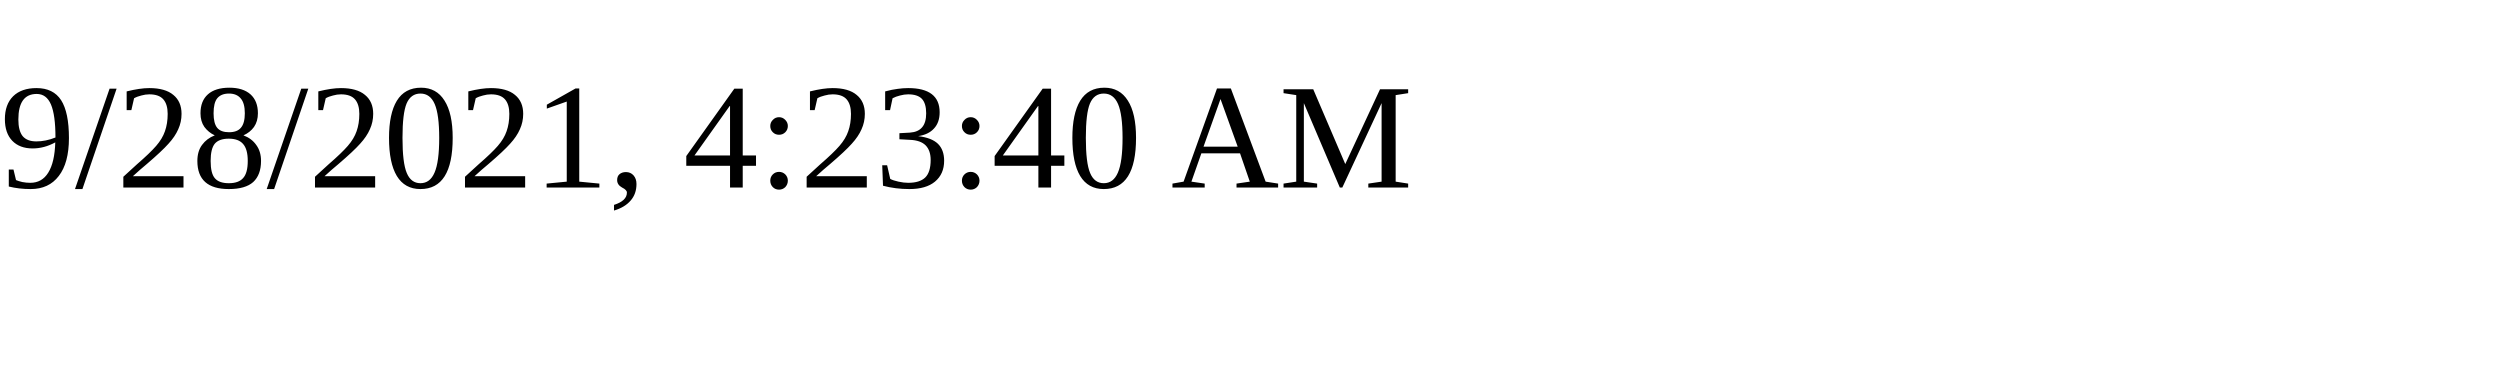
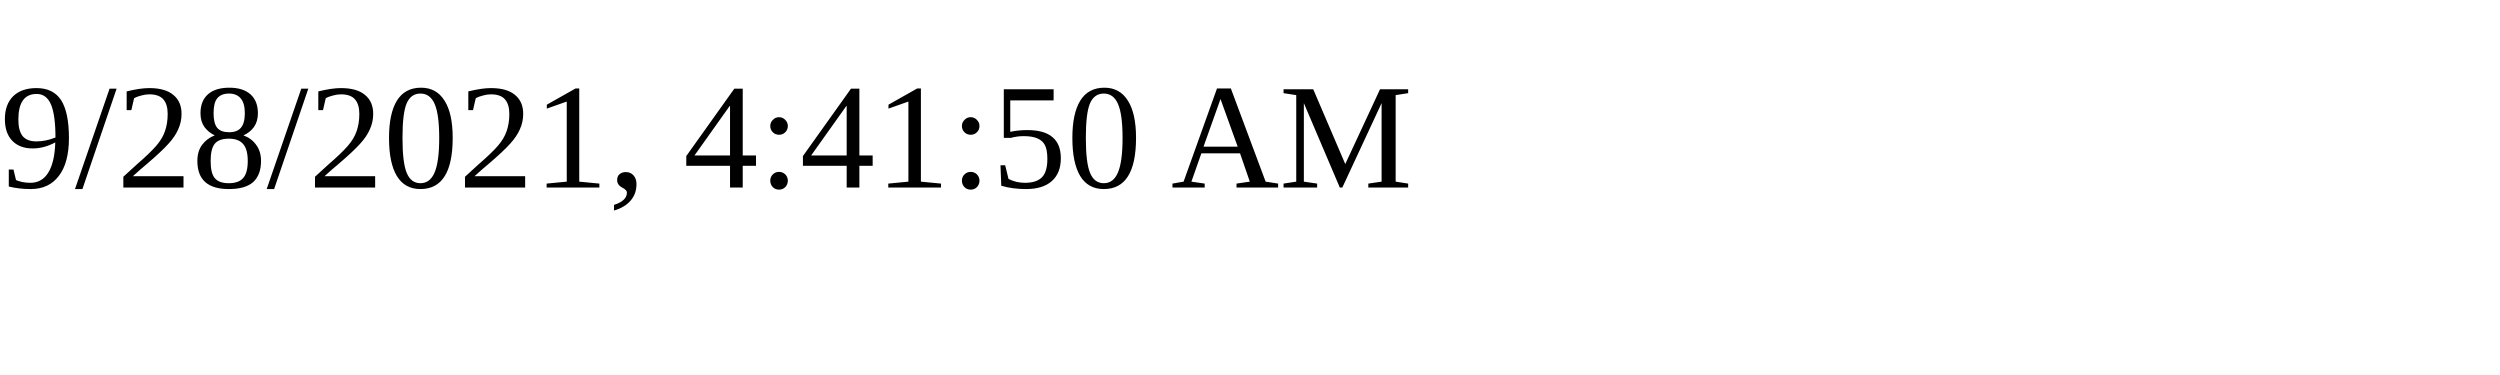
<svg xmlns="http://www.w3.org/2000/svg" height="30" width="200">
-   <text x="0" y="15">9/28/2021, 4:23:40 AM</text>
+   <text x="0" y="15">9/28/2021, 4:41:50 AM</text>
</svg>
